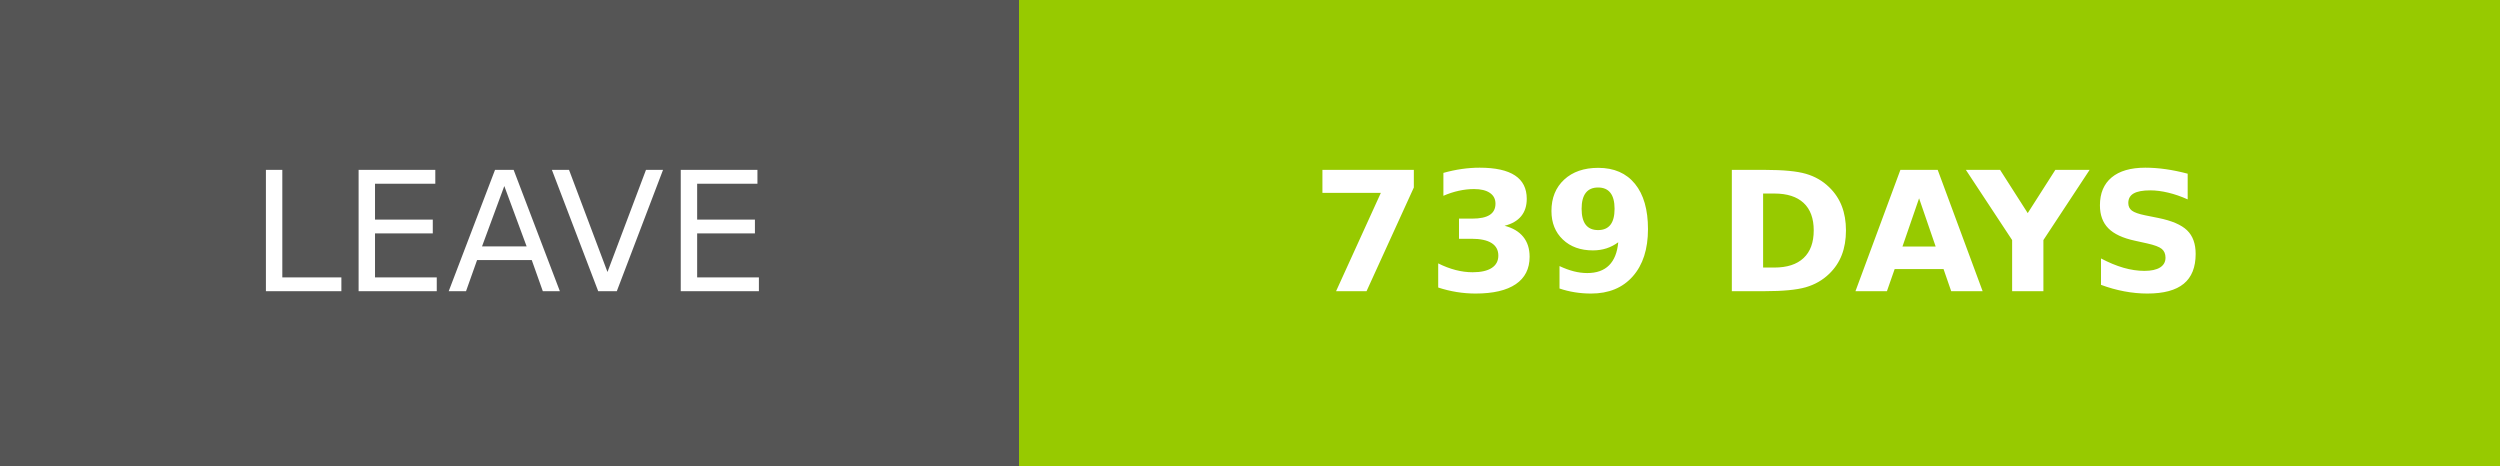
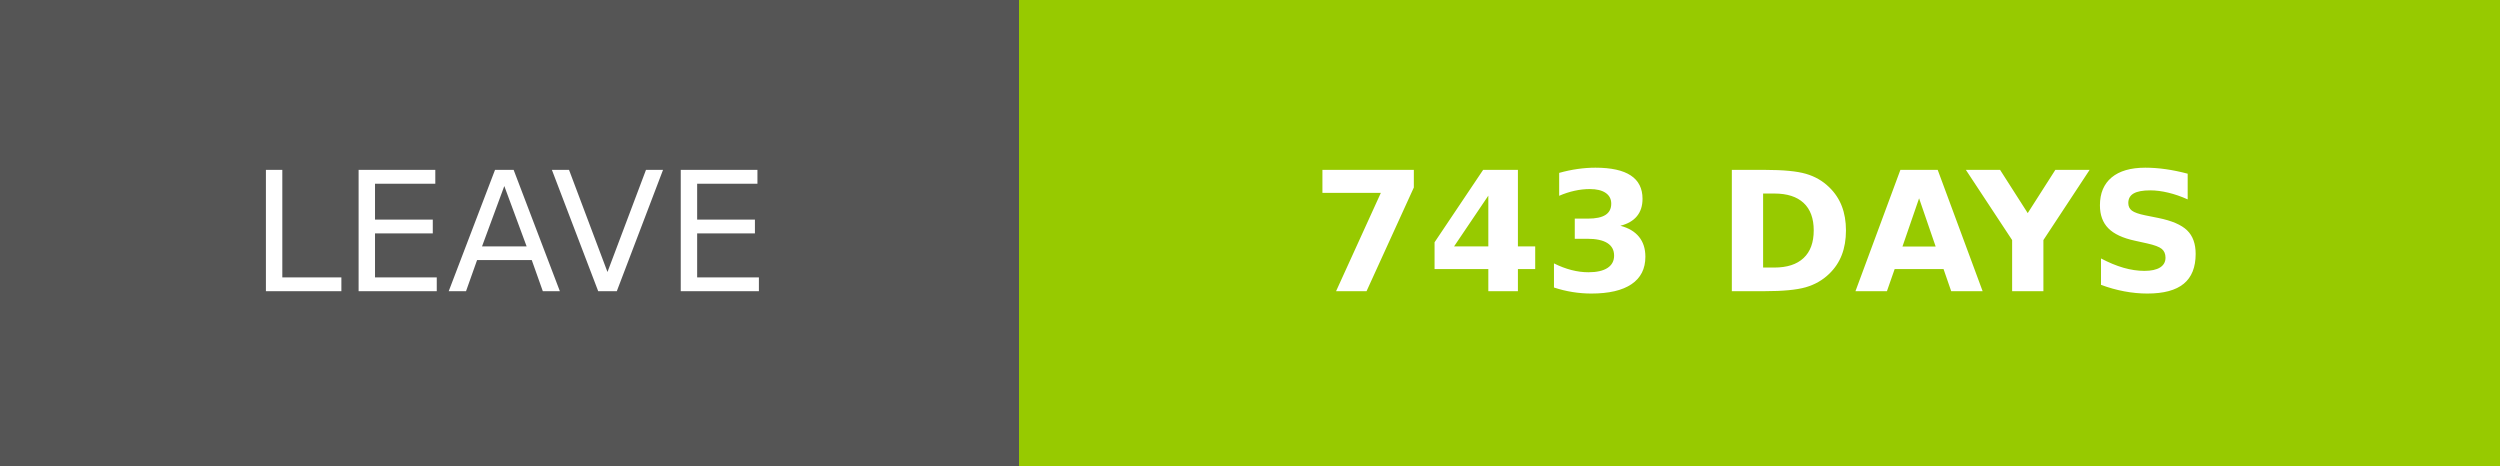
- <svg xmlns="http://www.w3.org/2000/svg" width="150.25" height="28" role="img" aria-label="LEAVE: 739 DAYS">
+ <svg xmlns="http://www.w3.org/2000/svg" width="150.25" height="28" role="img" aria-label="LEAVE: 743 DAYS">
  <g shape-rendering="crispEdges">
    <rect width="61.25" height="28" fill="#555" />
    <rect x="61.25" width="89" height="28" fill="#97ca00" />
  </g>
  <g fill="#fff" text-anchor="middle" font-family="Verdana,Geneva,DejaVu Sans,sans-serif" text-rendering="geometricPrecision" font-size="100">
    <text transform="scale(.1)" x="306.25" y="175" textLength="372.5" fill="#fff">LEAVE</text>
-     <text transform="scale(.1)" x="1057.5" y="175" textLength="650" fill="#fff" font-weight="bold">739 DAYS</text>
+     <text transform="scale(.1)" x="1057.5" y="175" textLength="650" fill="#fff" font-weight="bold">743 DAYS</text>
  </g>
</svg>
